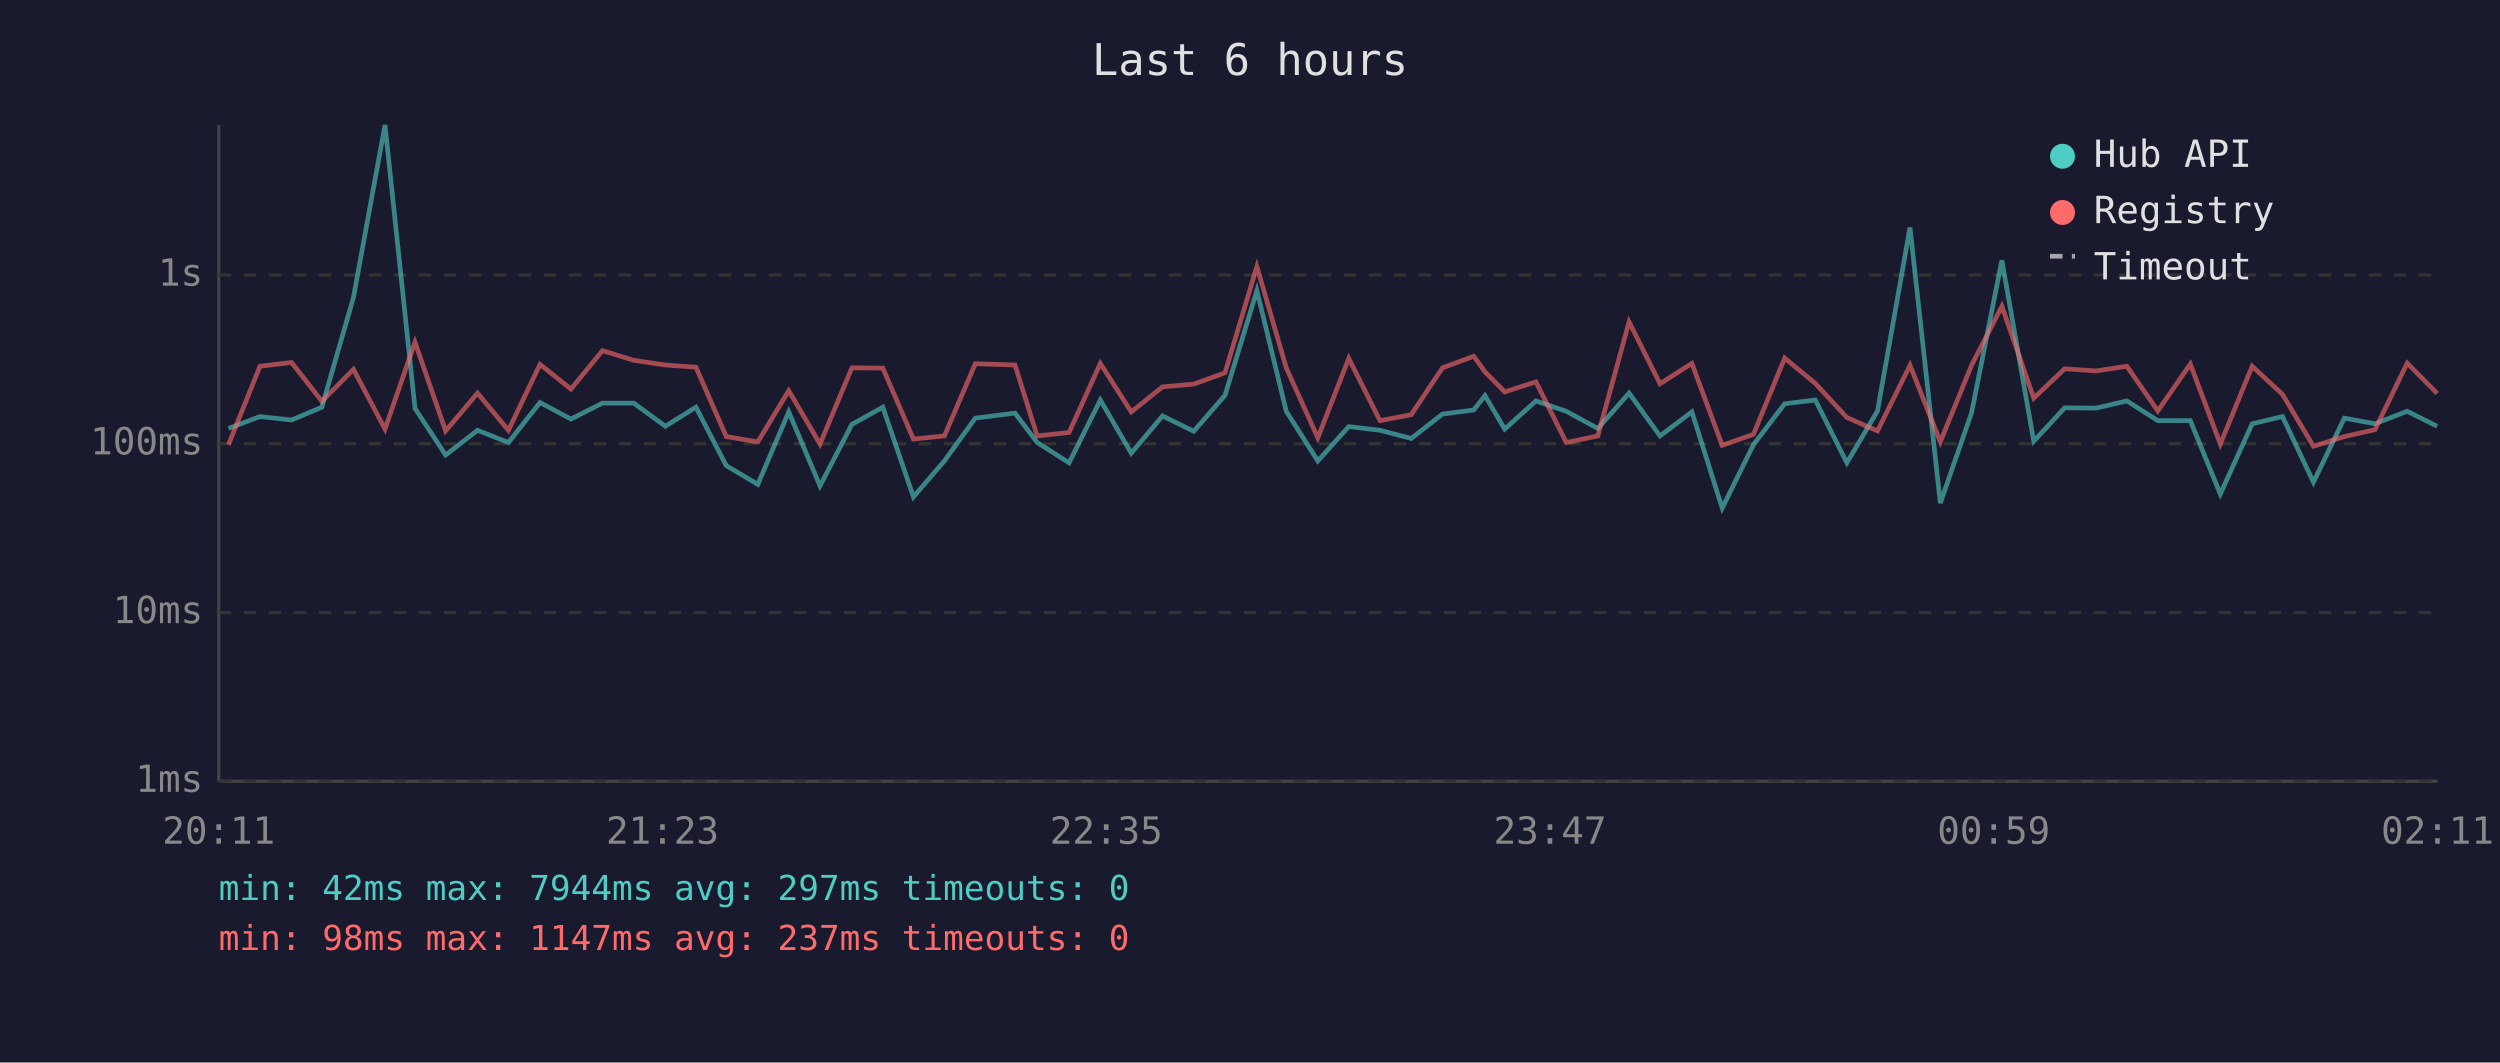
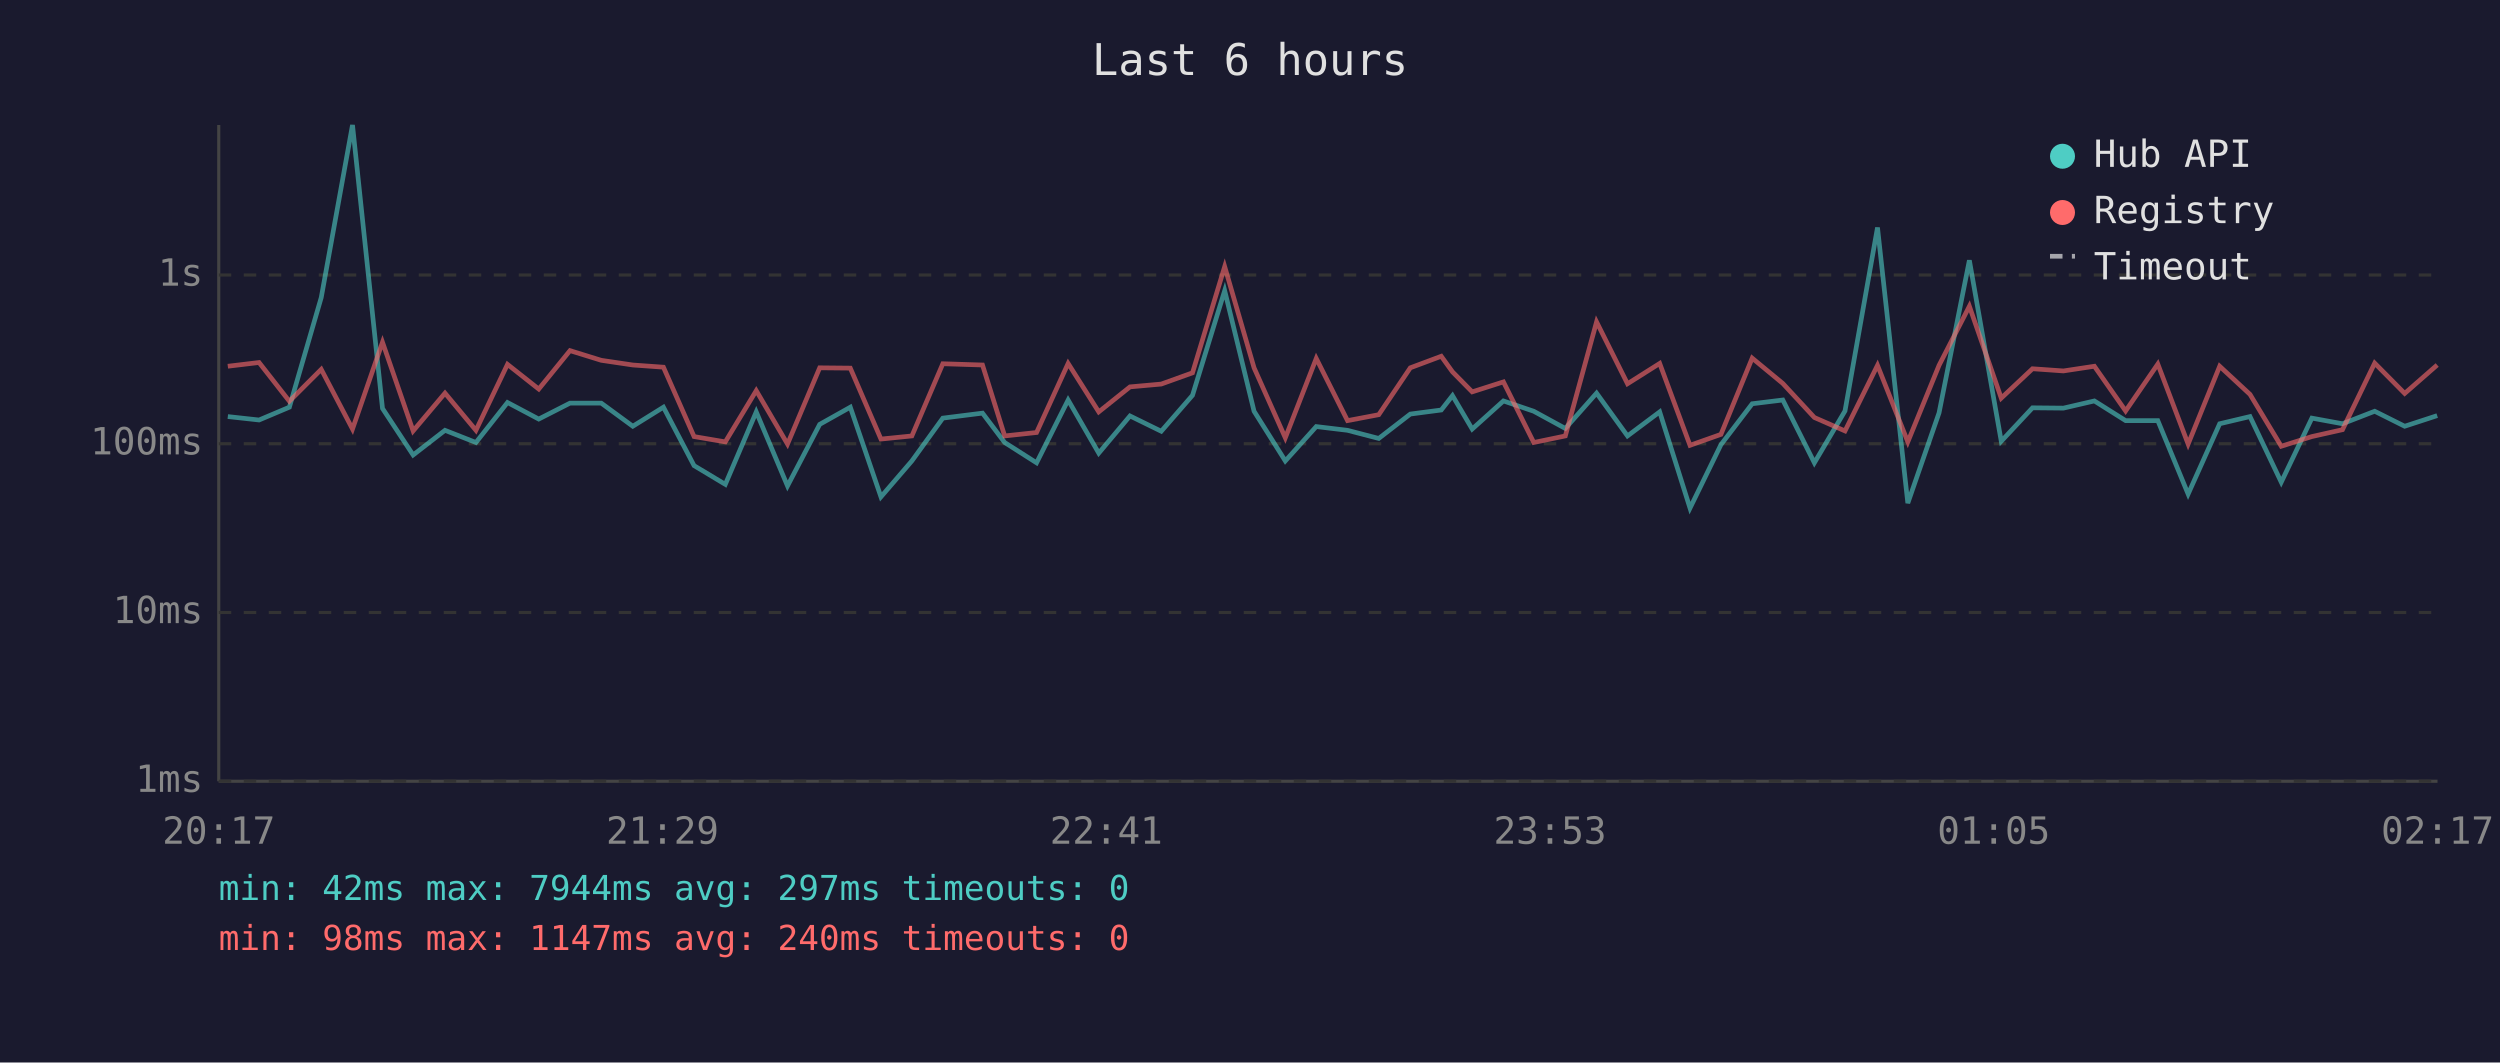
<svg xmlns="http://www.w3.org/2000/svg" viewBox="0 0 800 340" font-family="monospace" font-size="12">
  <rect width="800" height="340" fill="#1a1a2e" />
  <text x="400" y="24" fill="#e0e0e0" font-size="14" text-anchor="middle">Last 6 hours</text>
  <line x1="70" y1="40" x2="70" y2="250" stroke="#444" stroke-width="1" />
  <line x1="70" y1="250" x2="780" y2="250" stroke="#444" stroke-width="1" />
  <line x1="70" y1="250" x2="780" y2="250" stroke="#333" stroke-width="1" stroke-dasharray="4" />
  <text x="65" y="250" fill="#888" text-anchor="end" dominant-baseline="middle">1ms</text>
  <line x1="70" y1="196" x2="780" y2="196" stroke="#333" stroke-width="1" stroke-dasharray="4" />
  <text x="65" y="196" fill="#888" text-anchor="end" dominant-baseline="middle">10ms</text>
  <line x1="70" y1="142" x2="780" y2="142" stroke="#333" stroke-width="1" stroke-dasharray="4" />
  <text x="65" y="142" fill="#888" text-anchor="end" dominant-baseline="middle">100ms</text>
  <line x1="70" y1="88" x2="780" y2="88" stroke="#333" stroke-width="1" stroke-dasharray="4" />
  <text x="65" y="88" fill="#888" text-anchor="end" dominant-baseline="middle">1s</text>
-   <text x="70" y="270" fill="#888" text-anchor="middle">20:11</text>
-   <text x="212" y="270" fill="#888" text-anchor="middle">21:23</text>
-   <text x="354" y="270" fill="#888" text-anchor="middle">22:35</text>
-   <text x="496" y="270" fill="#888" text-anchor="middle">23:47</text>
-   <text x="638" y="270" fill="#888" text-anchor="middle">00:59</text>
-   <text x="780" y="270" fill="#888" text-anchor="middle">02:11</text>
-   <polyline points="73.1,137.1 83.2,133.3 93.3,134.4 103.0,130.3 113.1,95.2 123.2,40.0 132.8,130.7 142.6,145.6 152.8,137.7 162.7,141.6 172.8,128.8 182.7,134.1 192.8,129.0 202.8,129.0 212.9,136.4 222.7,130.3 232.4,149.0 242.5,155.0 252.4,131.8 262.4,155.5 272.6,135.8 282.5,130.3 292.3,159.0 302.2,147.5 312.1,133.8 324.8,132.2 331.9,141.6 342.1,148.1 352.1,128.0 362.0,145.0 372.0,133.1 382.0,138.0 392.0,126.5 402.2,93.0 411.6,131.6 421.7,147.5 431.6,136.5 441.6,137.7 451.6,140.3 461.6,132.5 471.6,131.2 475.2,126.6 481.5,137.3 491.5,128.3 501.2,131.6 511.3,137.1 521.3,125.8 531.2,139.5 541.4,131.8 551.1,162.6 561.1,142.3 571.1,129.2 580.9,128.0 591.0,148.1 600.8,131.5 611.2,72.8 620.9,161.0 630.9,132.1 640.6,83.3 650.8,141.2 660.7,130.5 670.7,130.6 680.6,128.3 690.5,134.6 700.9,134.6 710.5,158.1 720.7,135.6 730.4,133.3 740.3,154.3 750.2,133.8 760.0,135.6 770.3,131.6 779.9,136.4" fill="none" stroke="#4ecdc4" stroke-width="1.5" opacity="0.6" />
-   <polyline points="73.1,142.3 83.2,117.2 93.3,116.0 103.0,128.4 113.1,118.2 123.2,137.3 132.8,109.5 142.6,137.9 152.8,125.8 162.7,137.7 172.8,116.6 182.7,124.5 192.8,112.2 202.8,115.3 212.9,116.8 222.7,117.5 232.4,139.7 242.5,141.4 252.4,125.0 262.4,142.1 272.6,117.7 282.5,117.8 292.3,140.5 302.2,139.5 312.1,116.4 324.8,116.8 331.9,139.5 342.1,138.4 352.1,116.3 362.0,131.8 372.0,123.8 382.0,122.9 392.0,119.3 402.2,85.3 411.6,117.7 421.7,140.1 431.6,114.7 441.6,134.6 451.6,132.7 461.6,117.7 471.6,114.0 475.2,119.0 481.5,125.4 491.5,122.2 501.2,141.6 511.3,139.5 521.3,103.0 531.2,122.8 541.4,116.3 551.1,142.5 561.1,139.0 571.1,114.6 580.9,122.7 591.0,133.6 600.8,137.9 611.2,116.9 620.9,141.4 630.9,116.9 640.6,98.0 650.8,127.4 660.7,118.0 670.7,118.7 680.6,117.2 690.5,131.5 700.9,116.5 710.5,142.1 720.7,117.2 730.4,126.2 740.3,142.8 750.2,139.7 760.0,137.5 770.3,116.2 779.9,125.9" fill="none" stroke="#ff6b6b" stroke-width="1.5" opacity="0.6" />
+   <text x="70" y="270" fill="#888" text-anchor="middle">20:17</text>
+   <text x="212" y="270" fill="#888" text-anchor="middle">21:29</text>
+   <text x="354" y="270" fill="#888" text-anchor="middle">22:41</text>
+   <text x="496" y="270" fill="#888" text-anchor="middle">23:53</text>
+   <text x="638" y="270" fill="#888" text-anchor="middle">01:05</text>
+   <text x="780" y="270" fill="#888" text-anchor="middle">02:17</text>
+   <polyline points="72.9,133.3 82.9,134.4 92.6,130.3 102.8,95.2 112.8,40.0 122.4,130.7 132.2,145.6 142.4,137.7 152.3,141.6 162.4,128.8 172.4,134.1 182.4,129.0 192.4,129.0 202.5,136.4 212.3,130.3 222.1,149.0 232.1,155.0 242.0,131.8 252.0,155.5 262.3,135.8 272.1,130.3 281.9,159.0 291.8,147.5 301.7,133.8 314.4,132.2 321.5,141.6 331.7,148.1 341.8,128.0 351.6,145.0 361.6,133.1 371.6,138.0 381.6,126.5 391.9,93.0 401.3,131.6 411.3,147.5 421.2,136.5 431.2,137.7 441.2,140.3 451.3,132.5 461.2,131.2 464.8,126.6 471.1,137.3 481.1,128.3 490.8,131.6 500.9,137.1 510.9,125.8 520.8,139.5 531.1,131.8 540.8,162.6 550.7,142.3 560.7,129.2 570.5,128.0 580.6,148.1 590.4,131.5 600.8,72.8 610.5,161.0 620.5,132.1 630.2,83.3 640.4,141.2 650.4,130.5 660.3,130.6 670.2,128.3 680.2,134.6 690.5,134.6 700.2,158.1 710.3,135.6 720.0,133.3 730.0,154.3 739.8,133.8 749.6,135.6 759.9,131.6 769.5,136.4 779.9,133.0" fill="none" stroke="#4ecdc4" stroke-width="1.5" opacity="0.6" />
+   <polyline points="72.9,117.2 82.9,116.0 92.6,128.4 102.8,118.2 112.8,137.3 122.4,109.5 132.2,137.9 142.4,125.8 152.3,137.7 162.4,116.6 172.4,124.5 182.4,112.2 192.4,115.3 202.5,116.8 212.3,117.5 222.1,139.7 232.1,141.4 242.0,125.0 252.0,142.1 262.3,117.7 272.1,117.8 281.9,140.5 291.8,139.5 301.7,116.4 314.4,116.8 321.5,139.5 331.7,138.4 341.8,116.3 351.6,131.8 361.6,123.8 371.6,122.9 381.6,119.3 391.9,85.3 401.3,117.7 411.3,140.1 421.2,114.7 431.2,134.6 441.2,132.7 451.3,117.7 461.2,114.0 464.8,119.0 471.1,125.4 481.1,122.2 490.8,141.6 500.9,139.5 510.9,103.0 520.8,122.8 531.1,116.3 540.8,142.5 550.7,139.0 560.7,114.6 570.5,122.7 580.6,133.6 590.4,137.9 600.8,116.9 610.5,141.4 620.5,116.9 630.2,98.0 640.4,127.4 650.4,118.0 660.3,118.7 670.2,117.2 680.2,131.5 690.5,116.5 700.2,142.1 710.3,117.2 720.0,126.2 730.0,142.8 739.8,139.7 749.6,137.5 759.9,116.2 769.5,125.9 779.9,116.8" fill="none" stroke="#ff6b6b" stroke-width="1.5" opacity="0.6" />
  <circle cx="660" cy="50" r="4" fill="#4ecdc4" />
  <text x="670" y="50" fill="#e0e0e0" dominant-baseline="middle">Hub API</text>
  <circle cx="660" cy="68" r="4" fill="#ff6b6b" />
  <text x="670" y="68" fill="#e0e0e0" dominant-baseline="middle">Registry</text>
  <line x1="656" y1="82" x2="664" y2="82" stroke="#e0e0e0" stroke-width="1.5" stroke-dasharray="4,3" opacity="0.7" />
  <text x="670" y="86" fill="#e0e0e0" dominant-baseline="middle">Timeout</text>
  <text x="70" y="288" fill="#4ecdc4" font-size="11">min: 42ms  max: 7944ms  avg: 297ms  timeouts: 0</text>
-   <text x="70" y="304" fill="#ff6b6b" font-size="11">min: 98ms  max: 1147ms  avg: 237ms  timeouts: 0</text>
+   <text x="70" y="304" fill="#ff6b6b" font-size="11">min: 98ms  max: 1147ms  avg: 240ms  timeouts: 0</text>
</svg>
